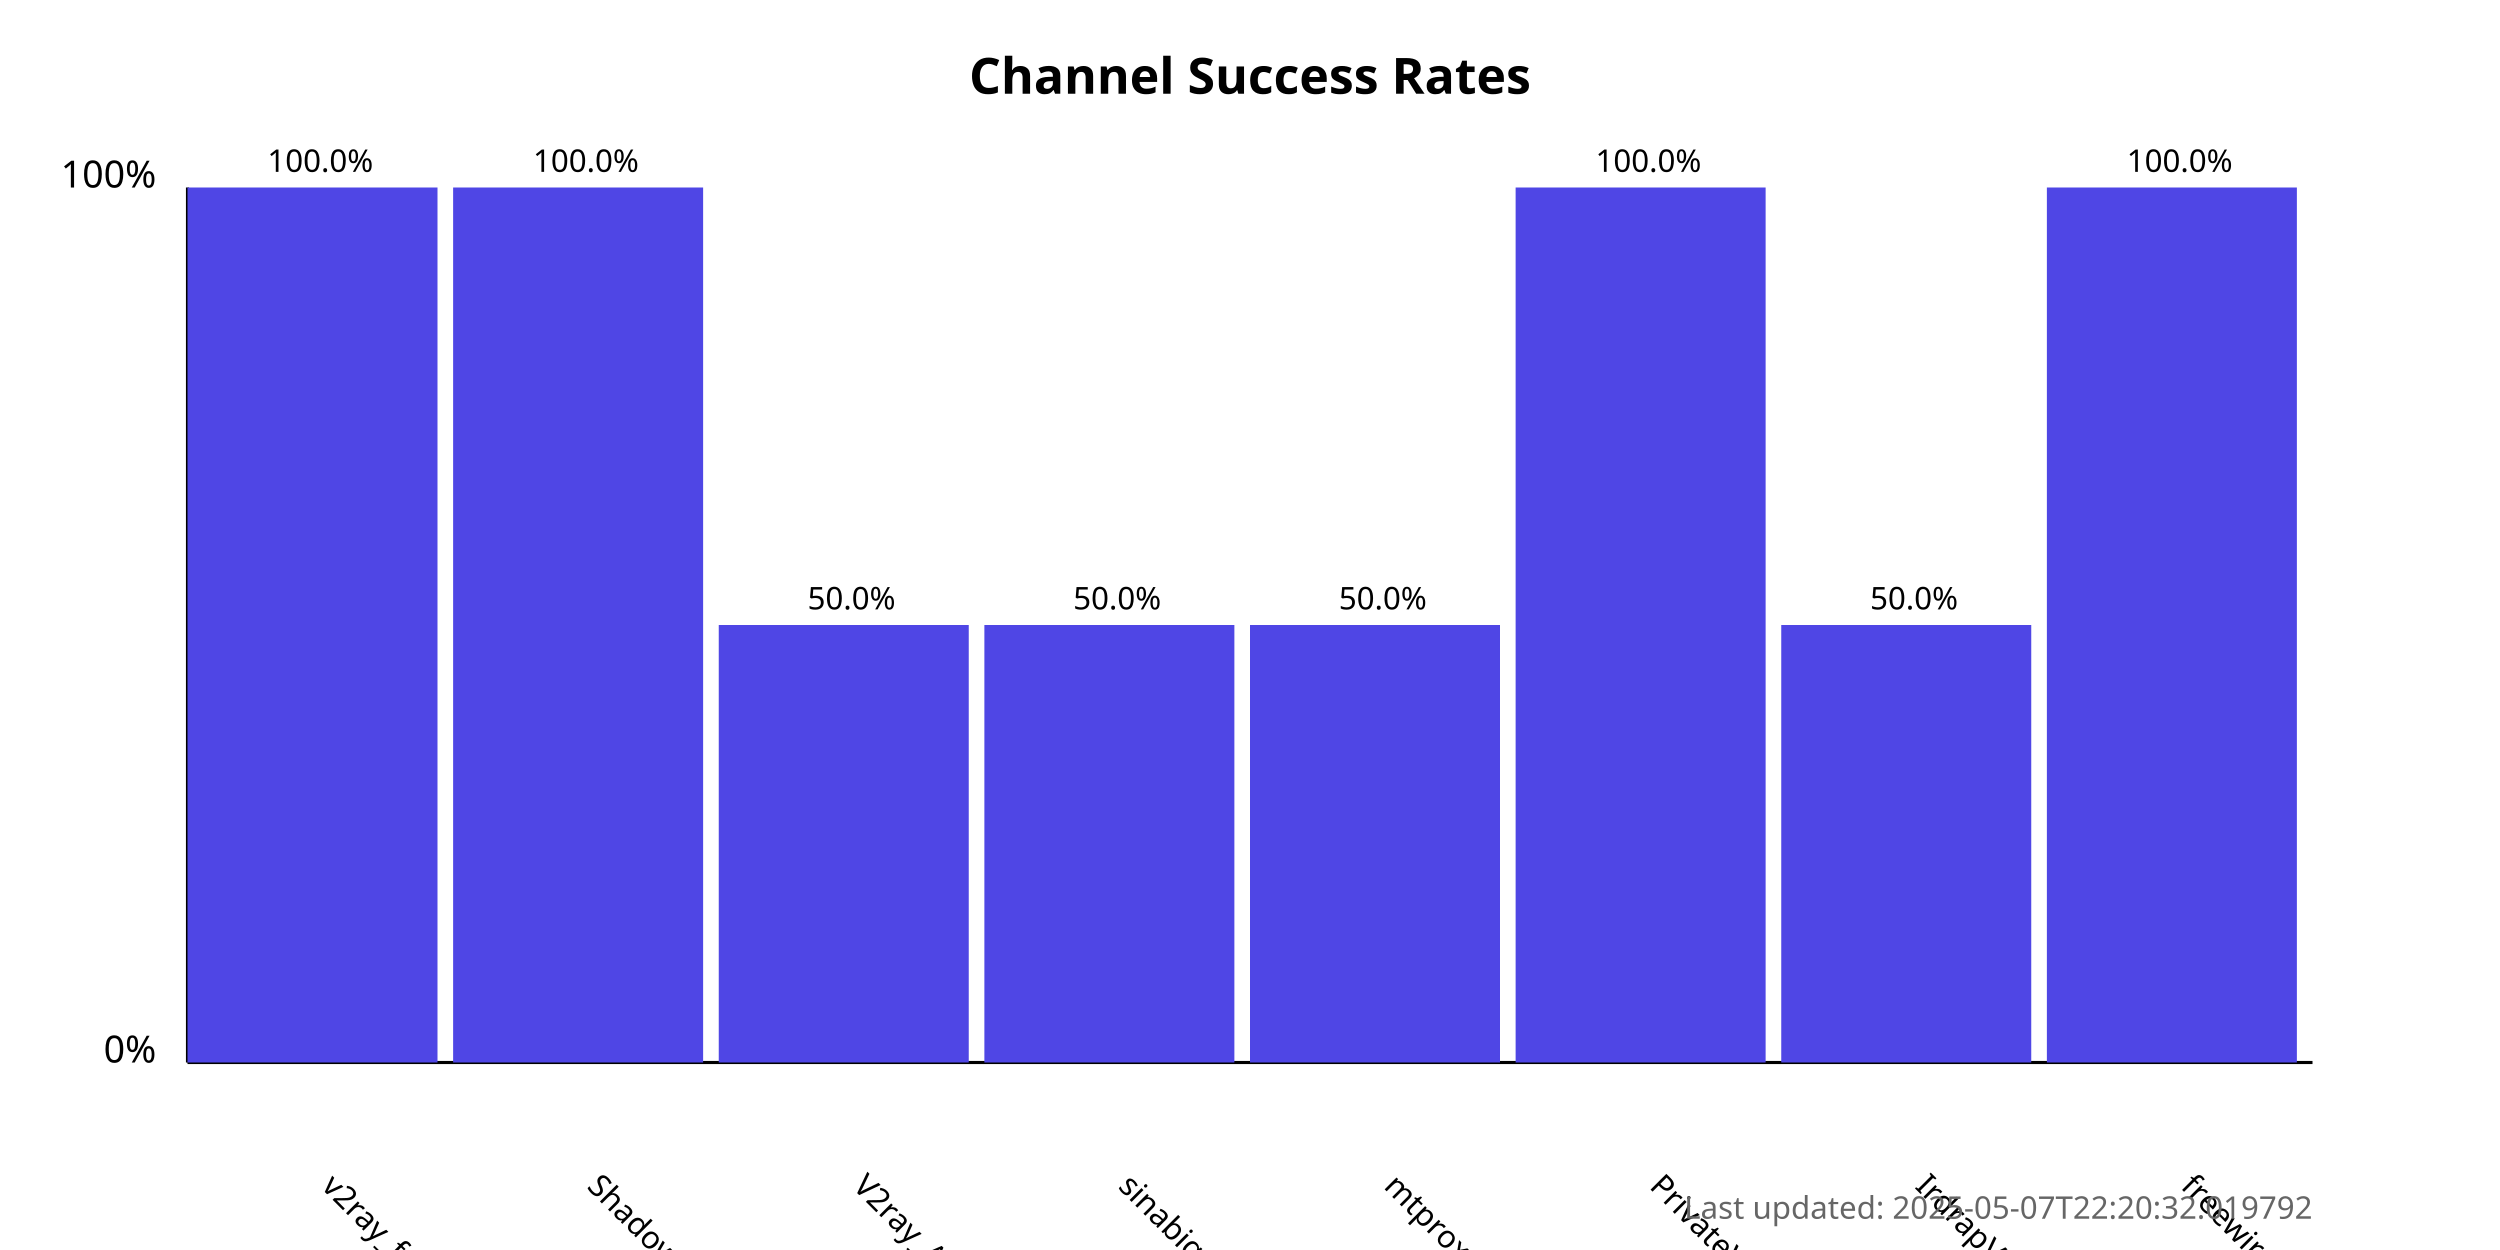
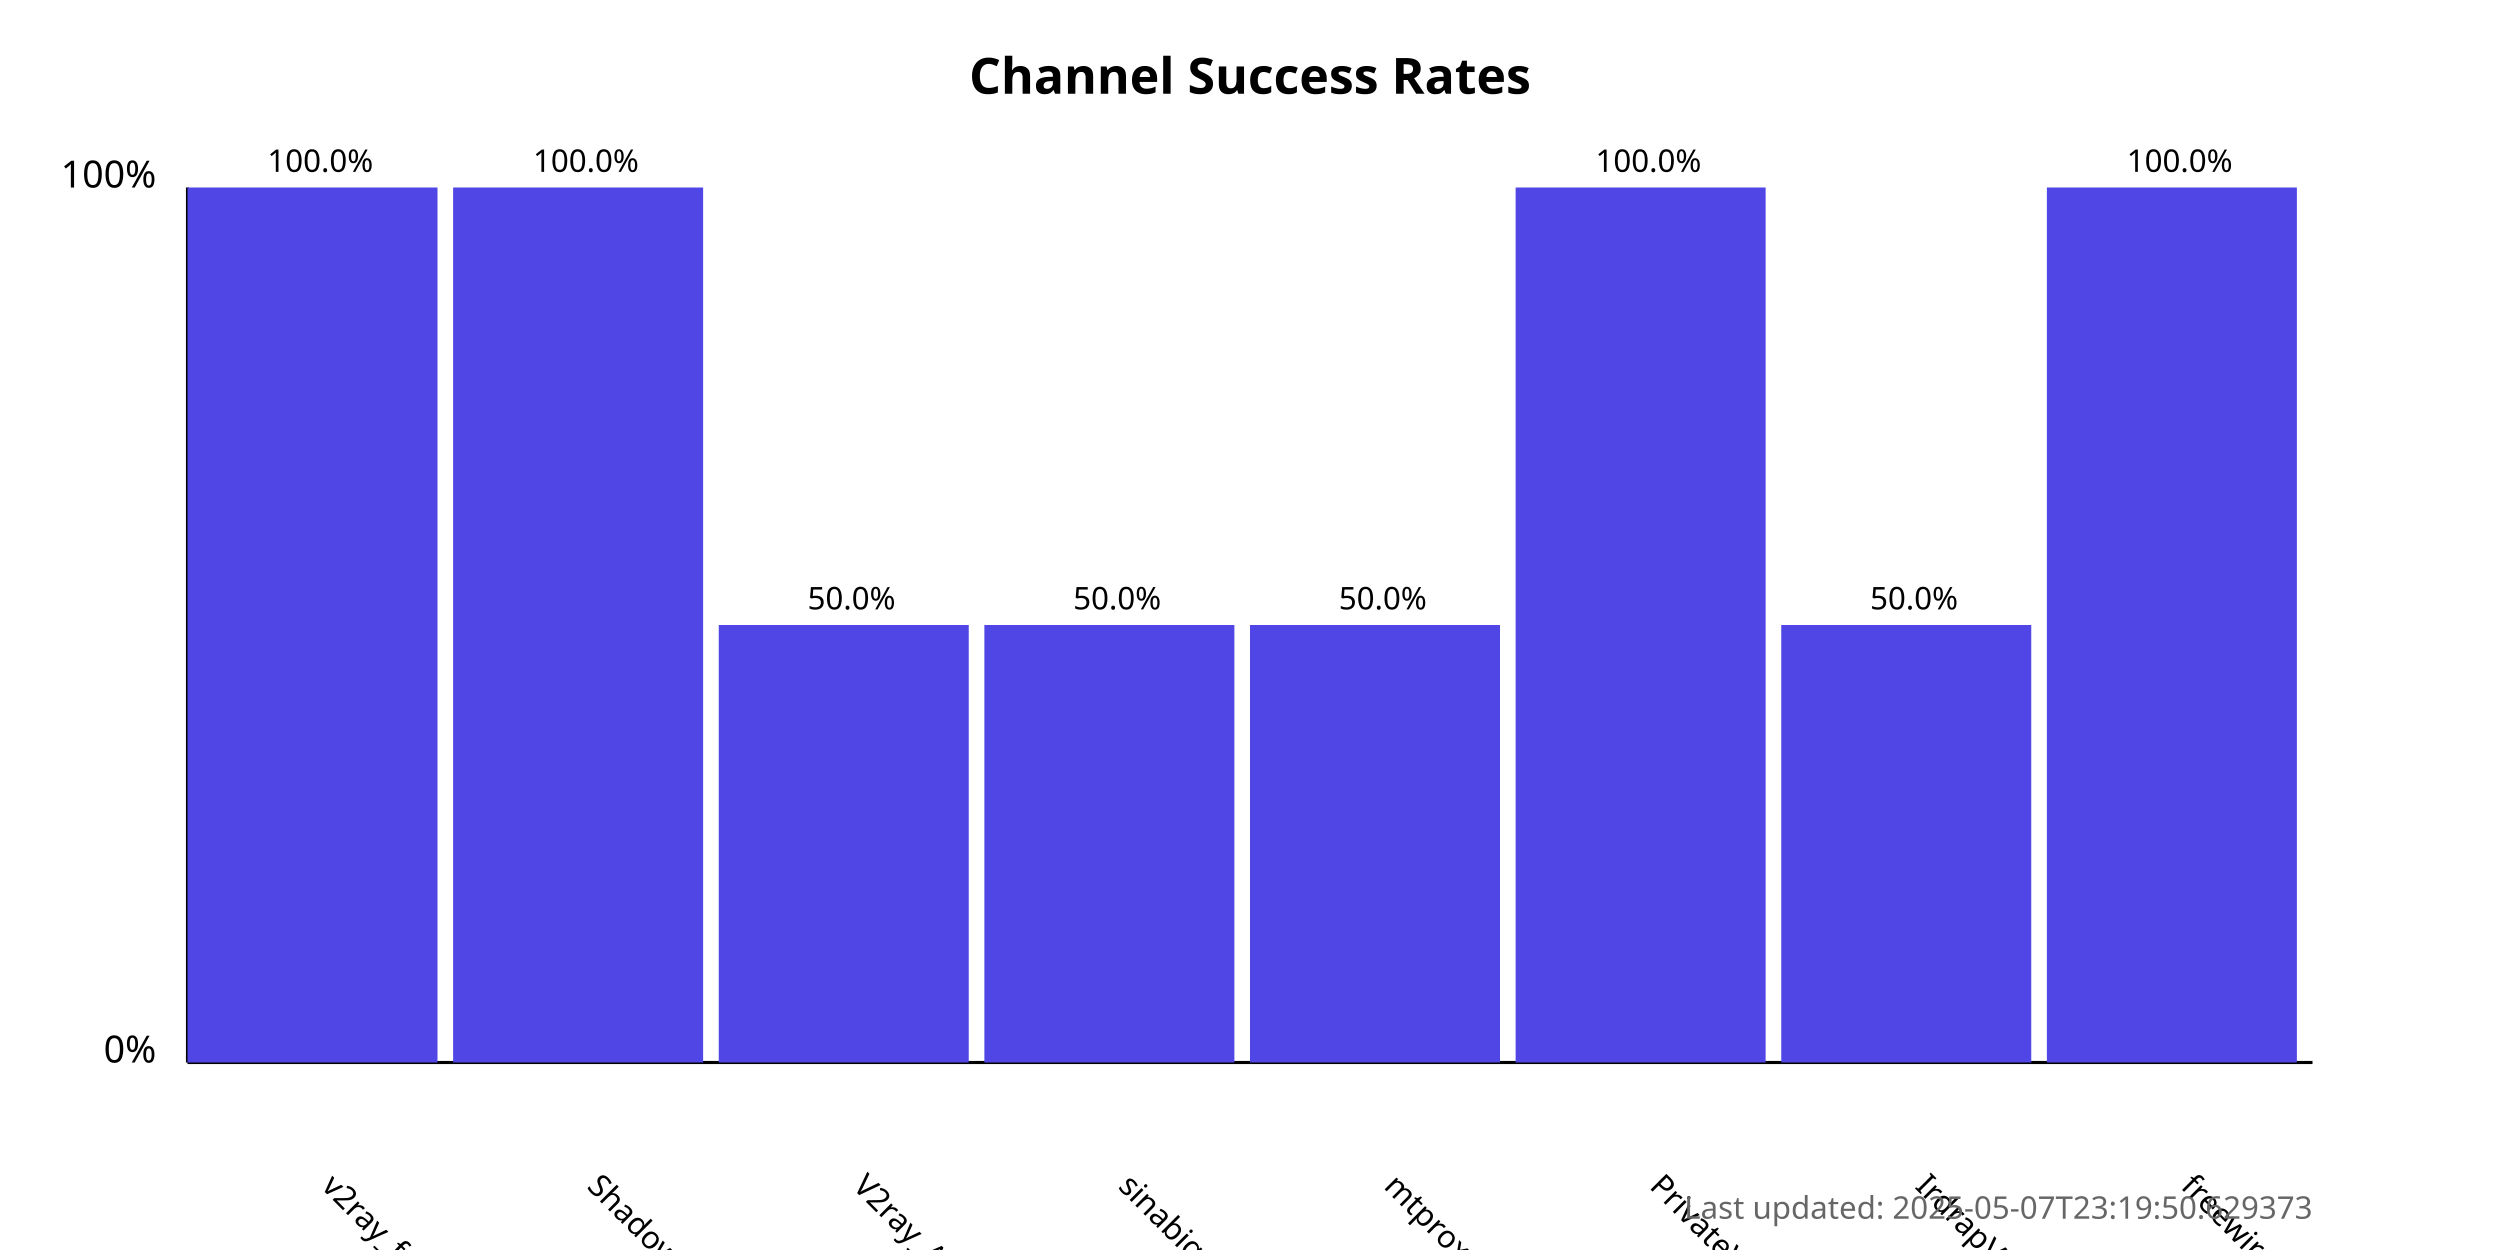
<svg xmlns="http://www.w3.org/2000/svg" width="800" height="400">
  <style>
            .chart-title { font: bold 16px sans-serif; }
            .axis-label { font: 12px sans-serif; }
            .tick-label { font: 10px sans-serif; }
            .bar { fill: #4f46e5; }
            .bar:hover { fill: #6366f1; }
            .timestamp { font: 10px sans-serif; fill: #666; }
        </style>
  <text x="400.0" y="30" text-anchor="middle" class="chart-title">
            Channel Success Rates
        </text>
  <line x1="60" y1="340" x2="60" y2="60" stroke="black" stroke-width="1" />
  <line x1="60" y1="340" x2="740" y2="340" stroke="black" stroke-width="1" />
  <text x="50" y="340" text-anchor="end" class="axis-label">0%</text>
  <text x="50" y="60" text-anchor="end" class="axis-label">100%</text>
  <g>
    <rect x="60" y="60.0" width="80.0" height="280.0" class="bar" />
    <text x="102.5" y="380" transform="rotate(45, 102.5, 380)" text-anchor="start" class="tick-label">
                v2ray_free_conf
            </text>
    <text x="102.5" y="55.0" text-anchor="middle" class="tick-label">
                100.0%
            </text>
  </g>
  <g>
    <rect x="145.0" y="60.0" width="80.0" height="280.0" class="bar" />
    <text x="187.5" y="380" transform="rotate(45, 187.5, 380)" text-anchor="start" class="tick-label">
                ShadowProxy66
            </text>
    <text x="187.5" y="55.0" text-anchor="middle" class="tick-label">
                100.0%
            </text>
  </g>
  <g>
    <rect x="230.0" y="200.0" width="80.0" height="140.0" class="bar" />
    <text x="272.5" y="380" transform="rotate(45, 272.5, 380)" text-anchor="start" class="tick-label">
                V2ray_Alpha
            </text>
    <text x="272.5" y="195.0" text-anchor="middle" class="tick-label">
                50.0%
            </text>
  </g>
  <g>
    <rect x="315.0" y="200.0" width="80.0" height="140.0" class="bar" />
    <text x="357.5" y="380" transform="rotate(45, 357.5, 380)" text-anchor="start" class="tick-label">
                sinabigo
            </text>
    <text x="357.5" y="195.0" text-anchor="middle" class="tick-label">
                50.0%
            </text>
  </g>
  <g>
    <rect x="400.0" y="200.0" width="80.0" height="140.0" class="bar" />
    <text x="442.5" y="380" transform="rotate(45, 442.5, 380)" text-anchor="start" class="tick-label">
                mtproxy_lists
            </text>
    <text x="442.5" y="195.0" text-anchor="middle" class="tick-label">
                50.0%
            </text>
  </g>
  <g>
    <rect x="485.0" y="60.0" width="80.0" height="280.0" class="bar" />
    <text x="527.5" y="380" transform="rotate(45, 527.5, 380)" text-anchor="start" class="tick-label">
                PrivateVPNs
            </text>
    <text x="527.5" y="55.0" text-anchor="middle" class="tick-label">
                100.0%
            </text>
  </g>
  <g>
    <rect x="570.0" y="200.0" width="80.0" height="140.0" class="bar" />
    <text x="612.5" y="380" transform="rotate(45, 612.5, 380)" text-anchor="start" class="tick-label">
                IrdrapVPNnews
            </text>
    <text x="612.5" y="195.0" text-anchor="middle" class="tick-label">
                50.0%
            </text>
  </g>
  <g>
    <rect x="655.0" y="60.0" width="80.0" height="280.0" class="bar" />
    <text x="697.5" y="380" transform="rotate(45, 697.5, 380)" text-anchor="start" class="tick-label">
                freewireguard
            </text>
    <text x="697.5" y="55.0" text-anchor="middle" class="tick-label">
                100.0%
            </text>
  </g>
  <text x="740" y="390" text-anchor="end" class="timestamp">
-             Last updated: 2025-05-07T22:20:32.019792
+             Last updated: 2025-05-07T23:19:50.629373
        </text>
</svg>
